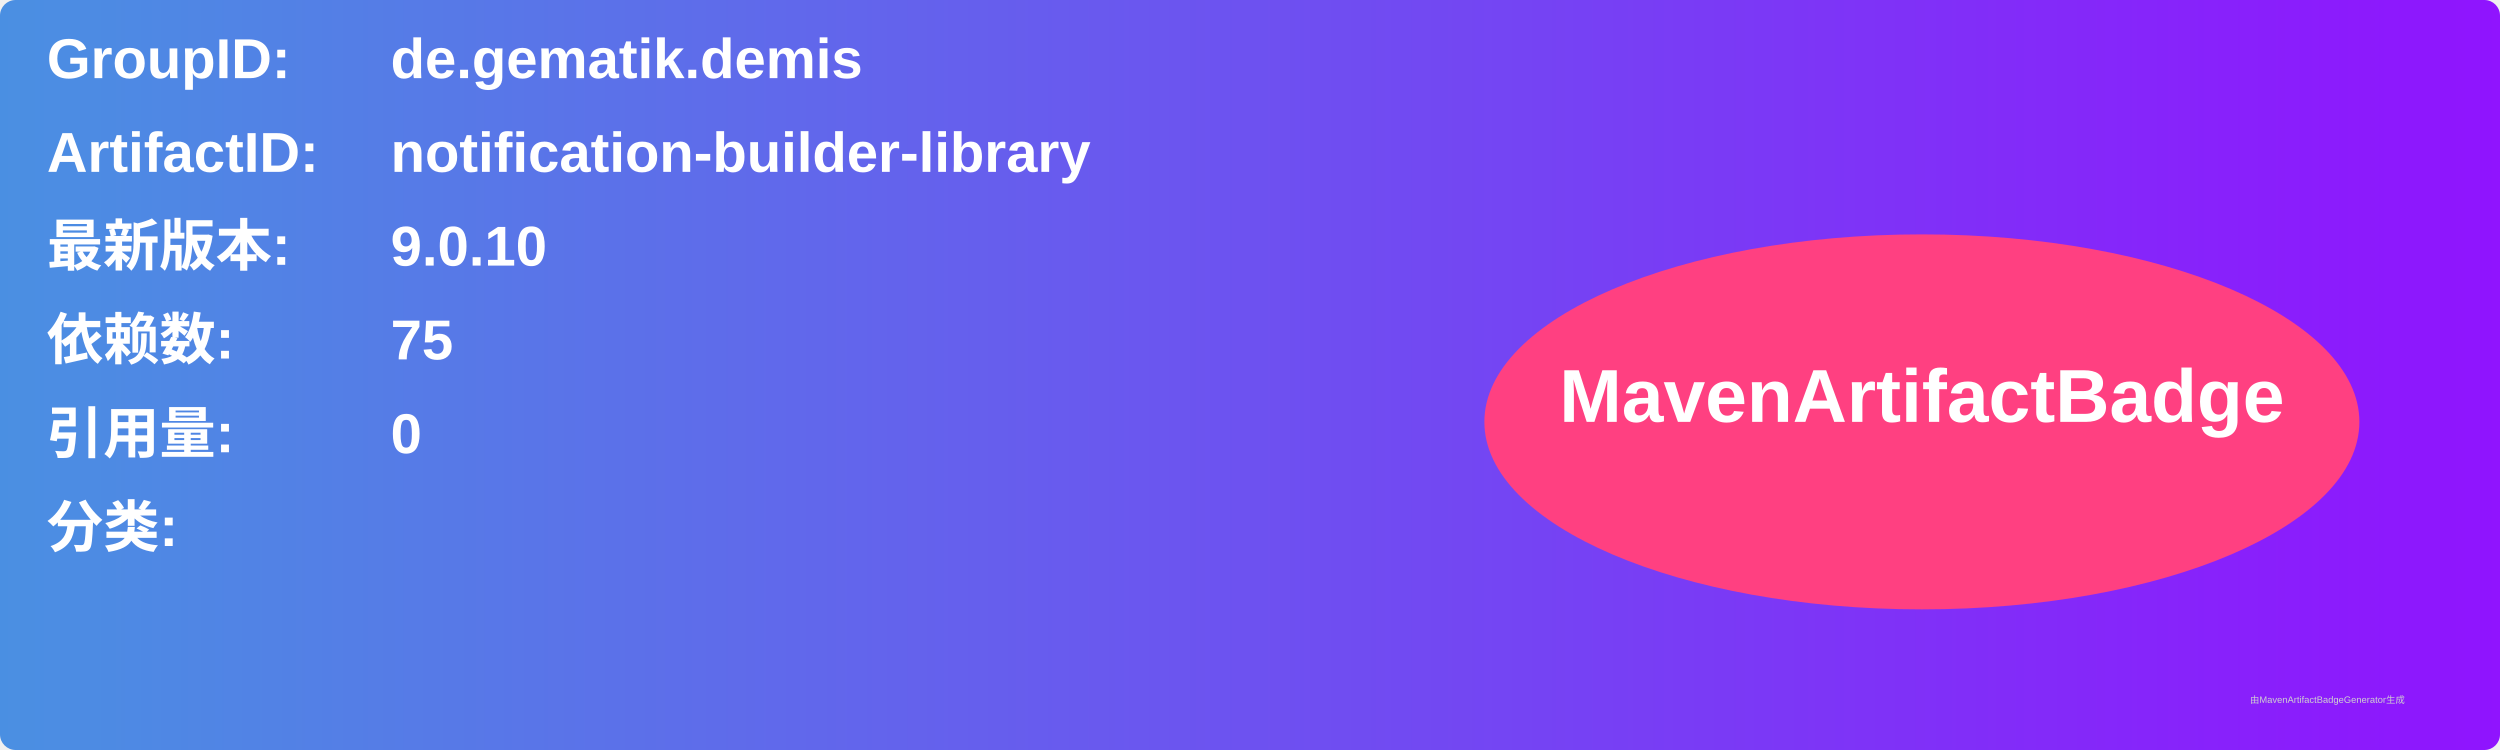
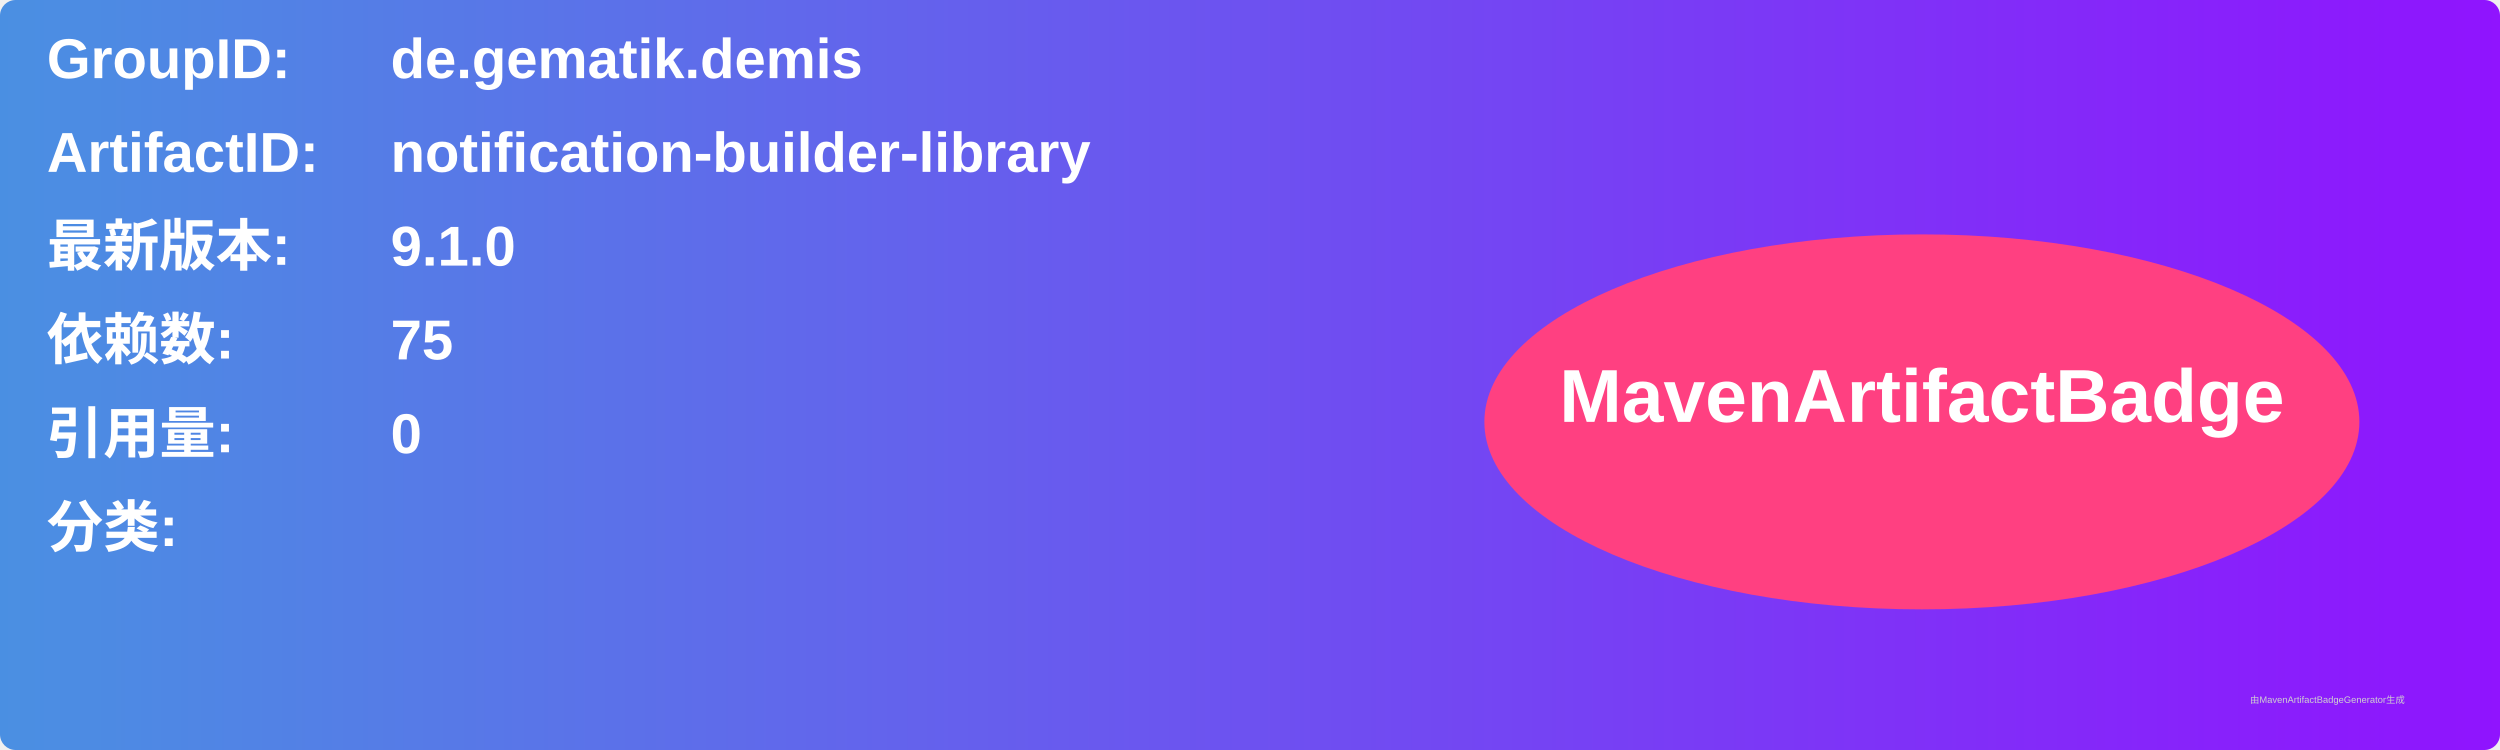
<svg xmlns="http://www.w3.org/2000/svg" width="800" height="240" viewBox="0 0 800 240">
  <linearGradient id="grad" x1="0%" y1="0%" x2="100%" y2="0%">
    <stop offset="0%" stop-color="#4a90e2" />
    <stop offset="100%" stop-color="#9013fe" />
  </linearGradient>
  <rect width="100%" height="100%" rx="5" ry="5" fill="url(#grad)" />
  <g transform="translate(15, 15)">
    <text x="0" y="10" font-family="Arial" font-size="18" fill="white" font-weight="bold" width="260">GroupID:</text>
    <text x="110" y="10" font-family="Arial" font-size="18" fill="white" font-weight="bold" width="460">de.gematik.demis</text>
    <text x="0" y="40" font-family="Arial" font-size="18" fill="white" font-weight="bold" width="260">ArtifactID:</text>
    <text x="110" y="40" font-family="Arial" font-size="18" fill="white" font-weight="bold" width="460">notification-builder-library</text>
    <text x="0" y="70" font-family="Arial" font-size="18" fill="white" font-weight="bold">最新版本:</text>
    <text x="110" y="70" font-family="Arial" font-size="18" fill="white" font-weight="bold">
-       <tspan font-weight="bold">9.0.10</tspan>
+       <tspan font-weight="bold">9.1.0</tspan>
    </text>
    <text x="0" y="100" font-family="Arial" font-size="18" fill="white" font-weight="bold">依赖数: </text>
    <text x="110" y="100" font-family="Arial" font-size="18" fill="white">
      <tspan font-weight="bold">75</tspan>
    </text>
    <text x="0" y="130" font-family="Arial" font-size="18" fill="white" font-weight="bold">引用量: </text>
    <text x="110" y="130" font-family="Arial" font-size="18" fill="white">
      <tspan font-weight="bold">0</tspan>
    </text>
    <text x="0" y="160" font-family="Arial" font-size="18" fill="white" font-weight="bold">分类:</text>
    <text x="10" y="190" font-family="Arial" font-size="10" fill="white">
      <tspan font-weight="bold" />
    </text>
    <ellipse cx="600" cy="120" rx="140" ry="60" fill="#ff4081" />
    <text x="600" y="120" text-anchor="middle" font-family="Arial" font-size="24" fill="white" font-weight="bold">MavenArtifactBadge</text>
  </g>
  <text x="720" y="225" font-family="Arial" font-size="3" fill="#d0d0d0">由MavenArtifactBadgeGenerator生成</text>
</svg>
